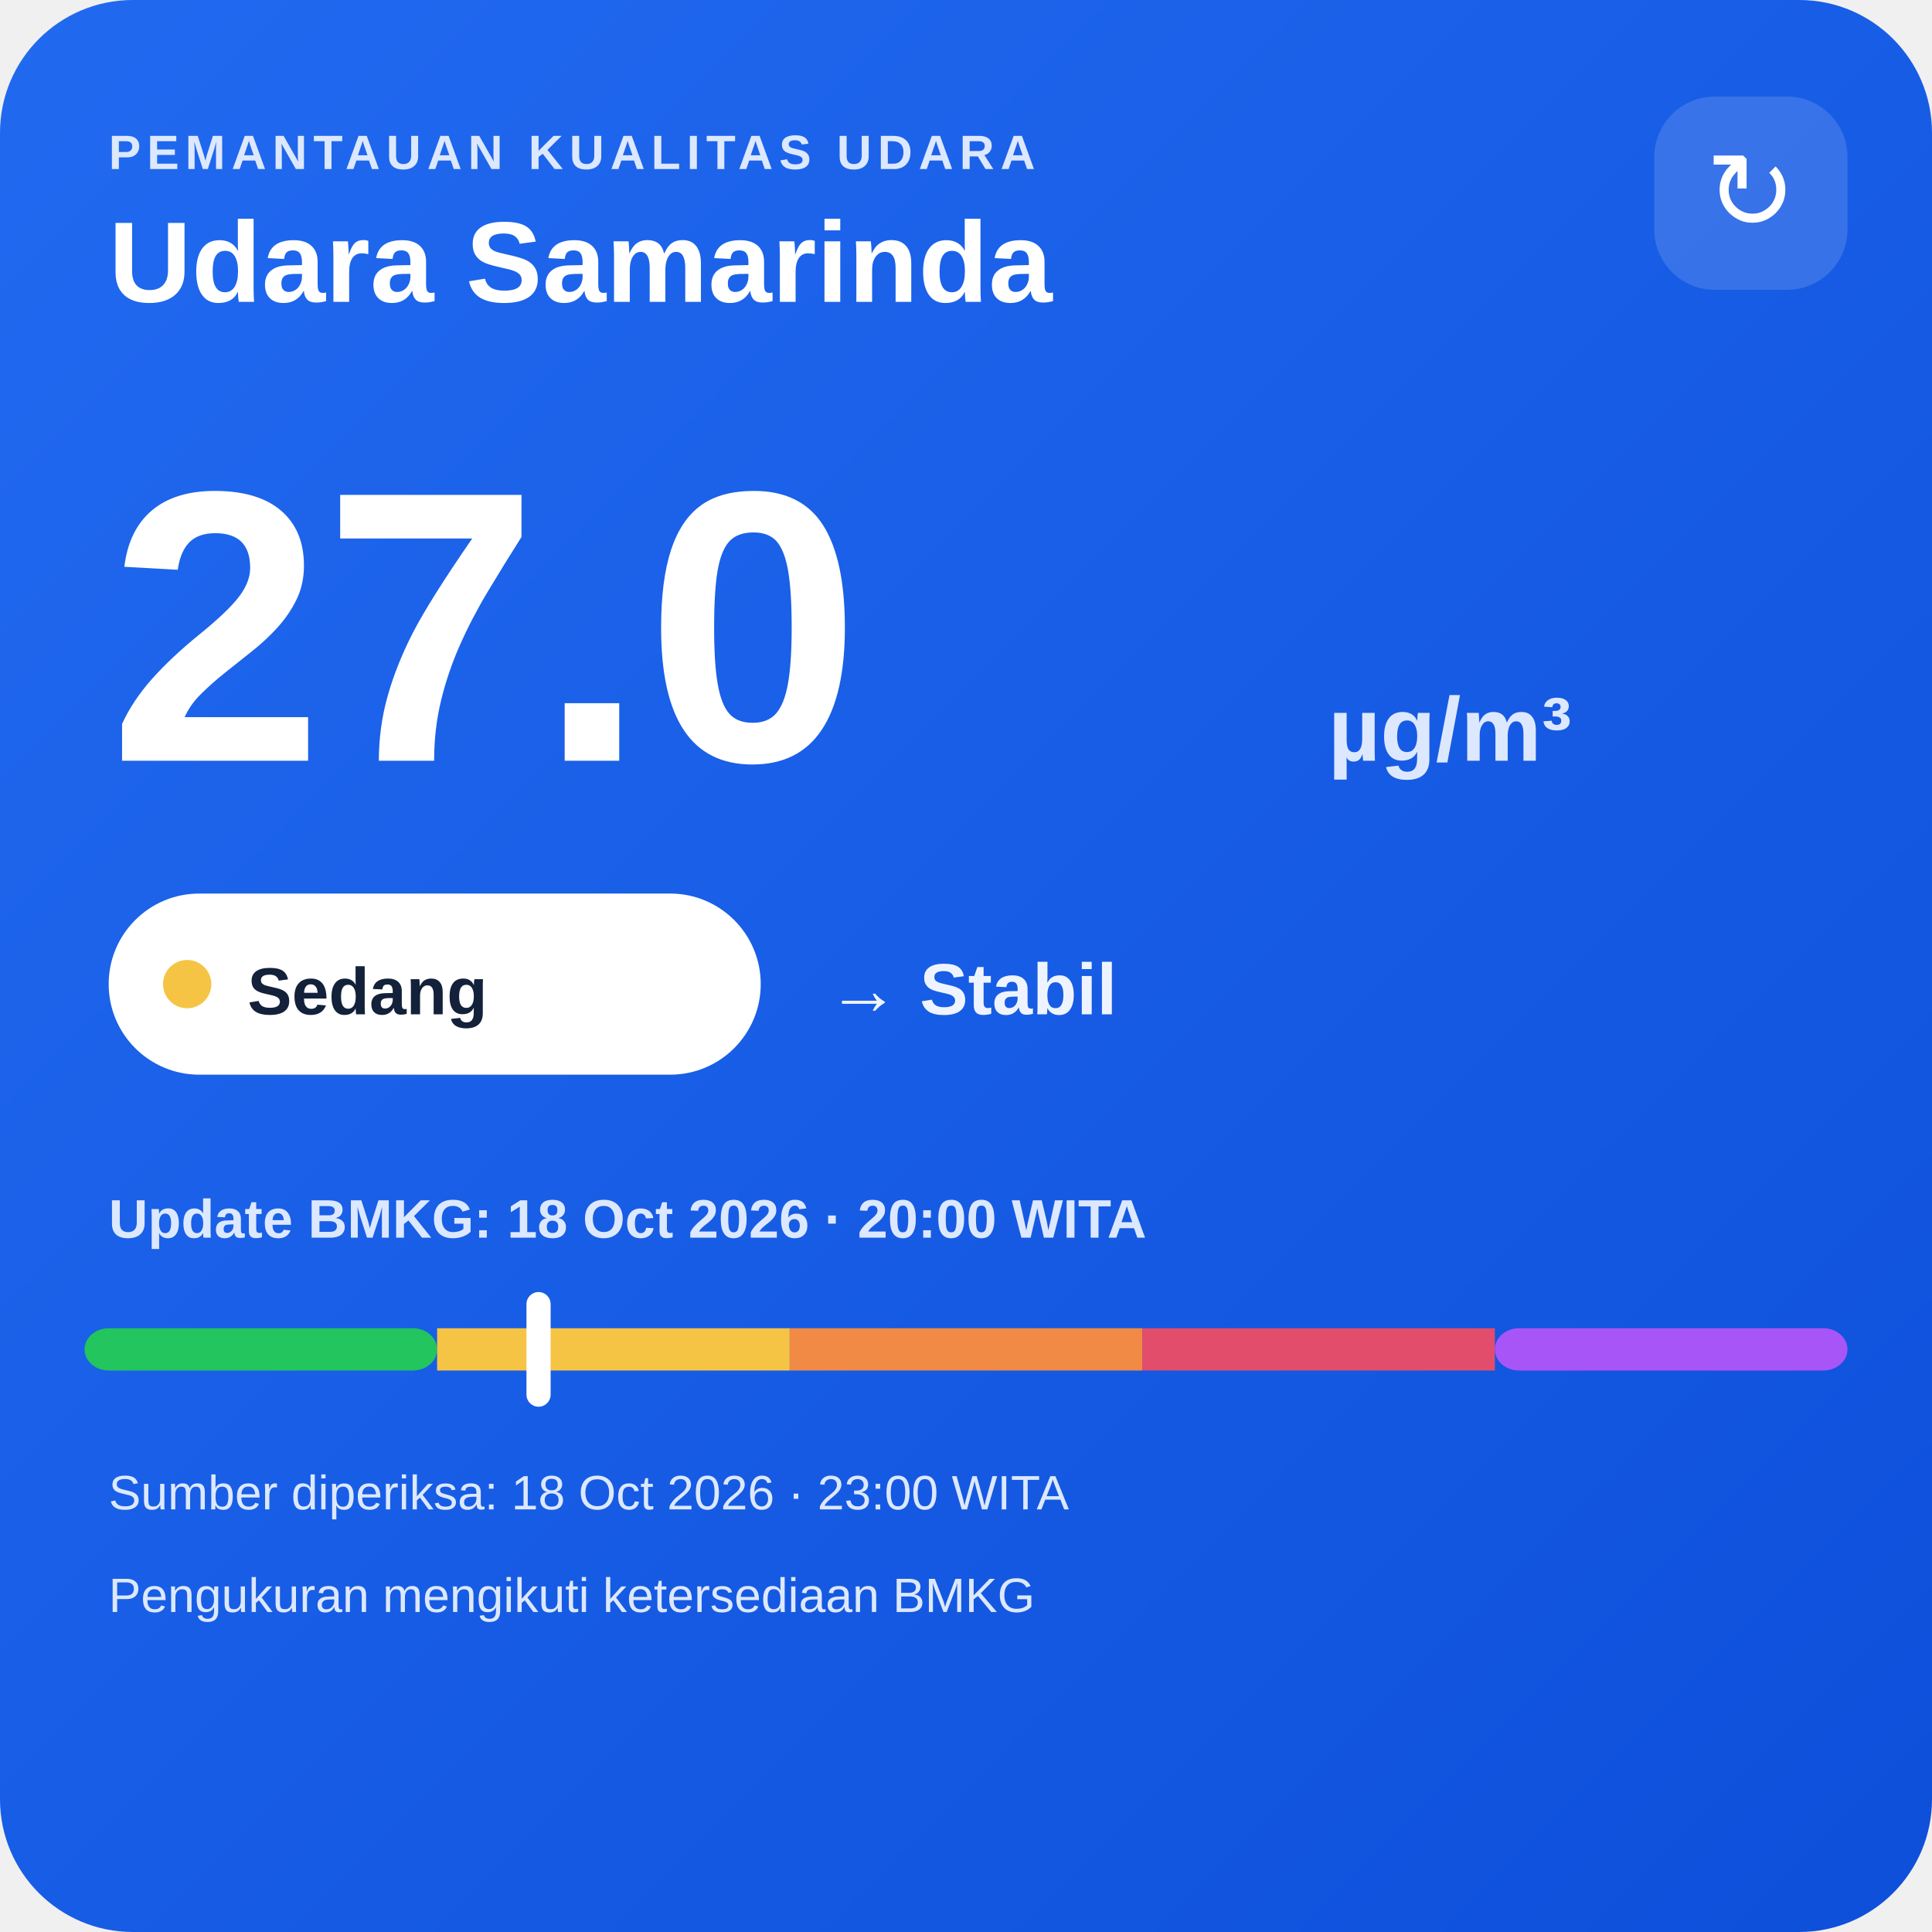
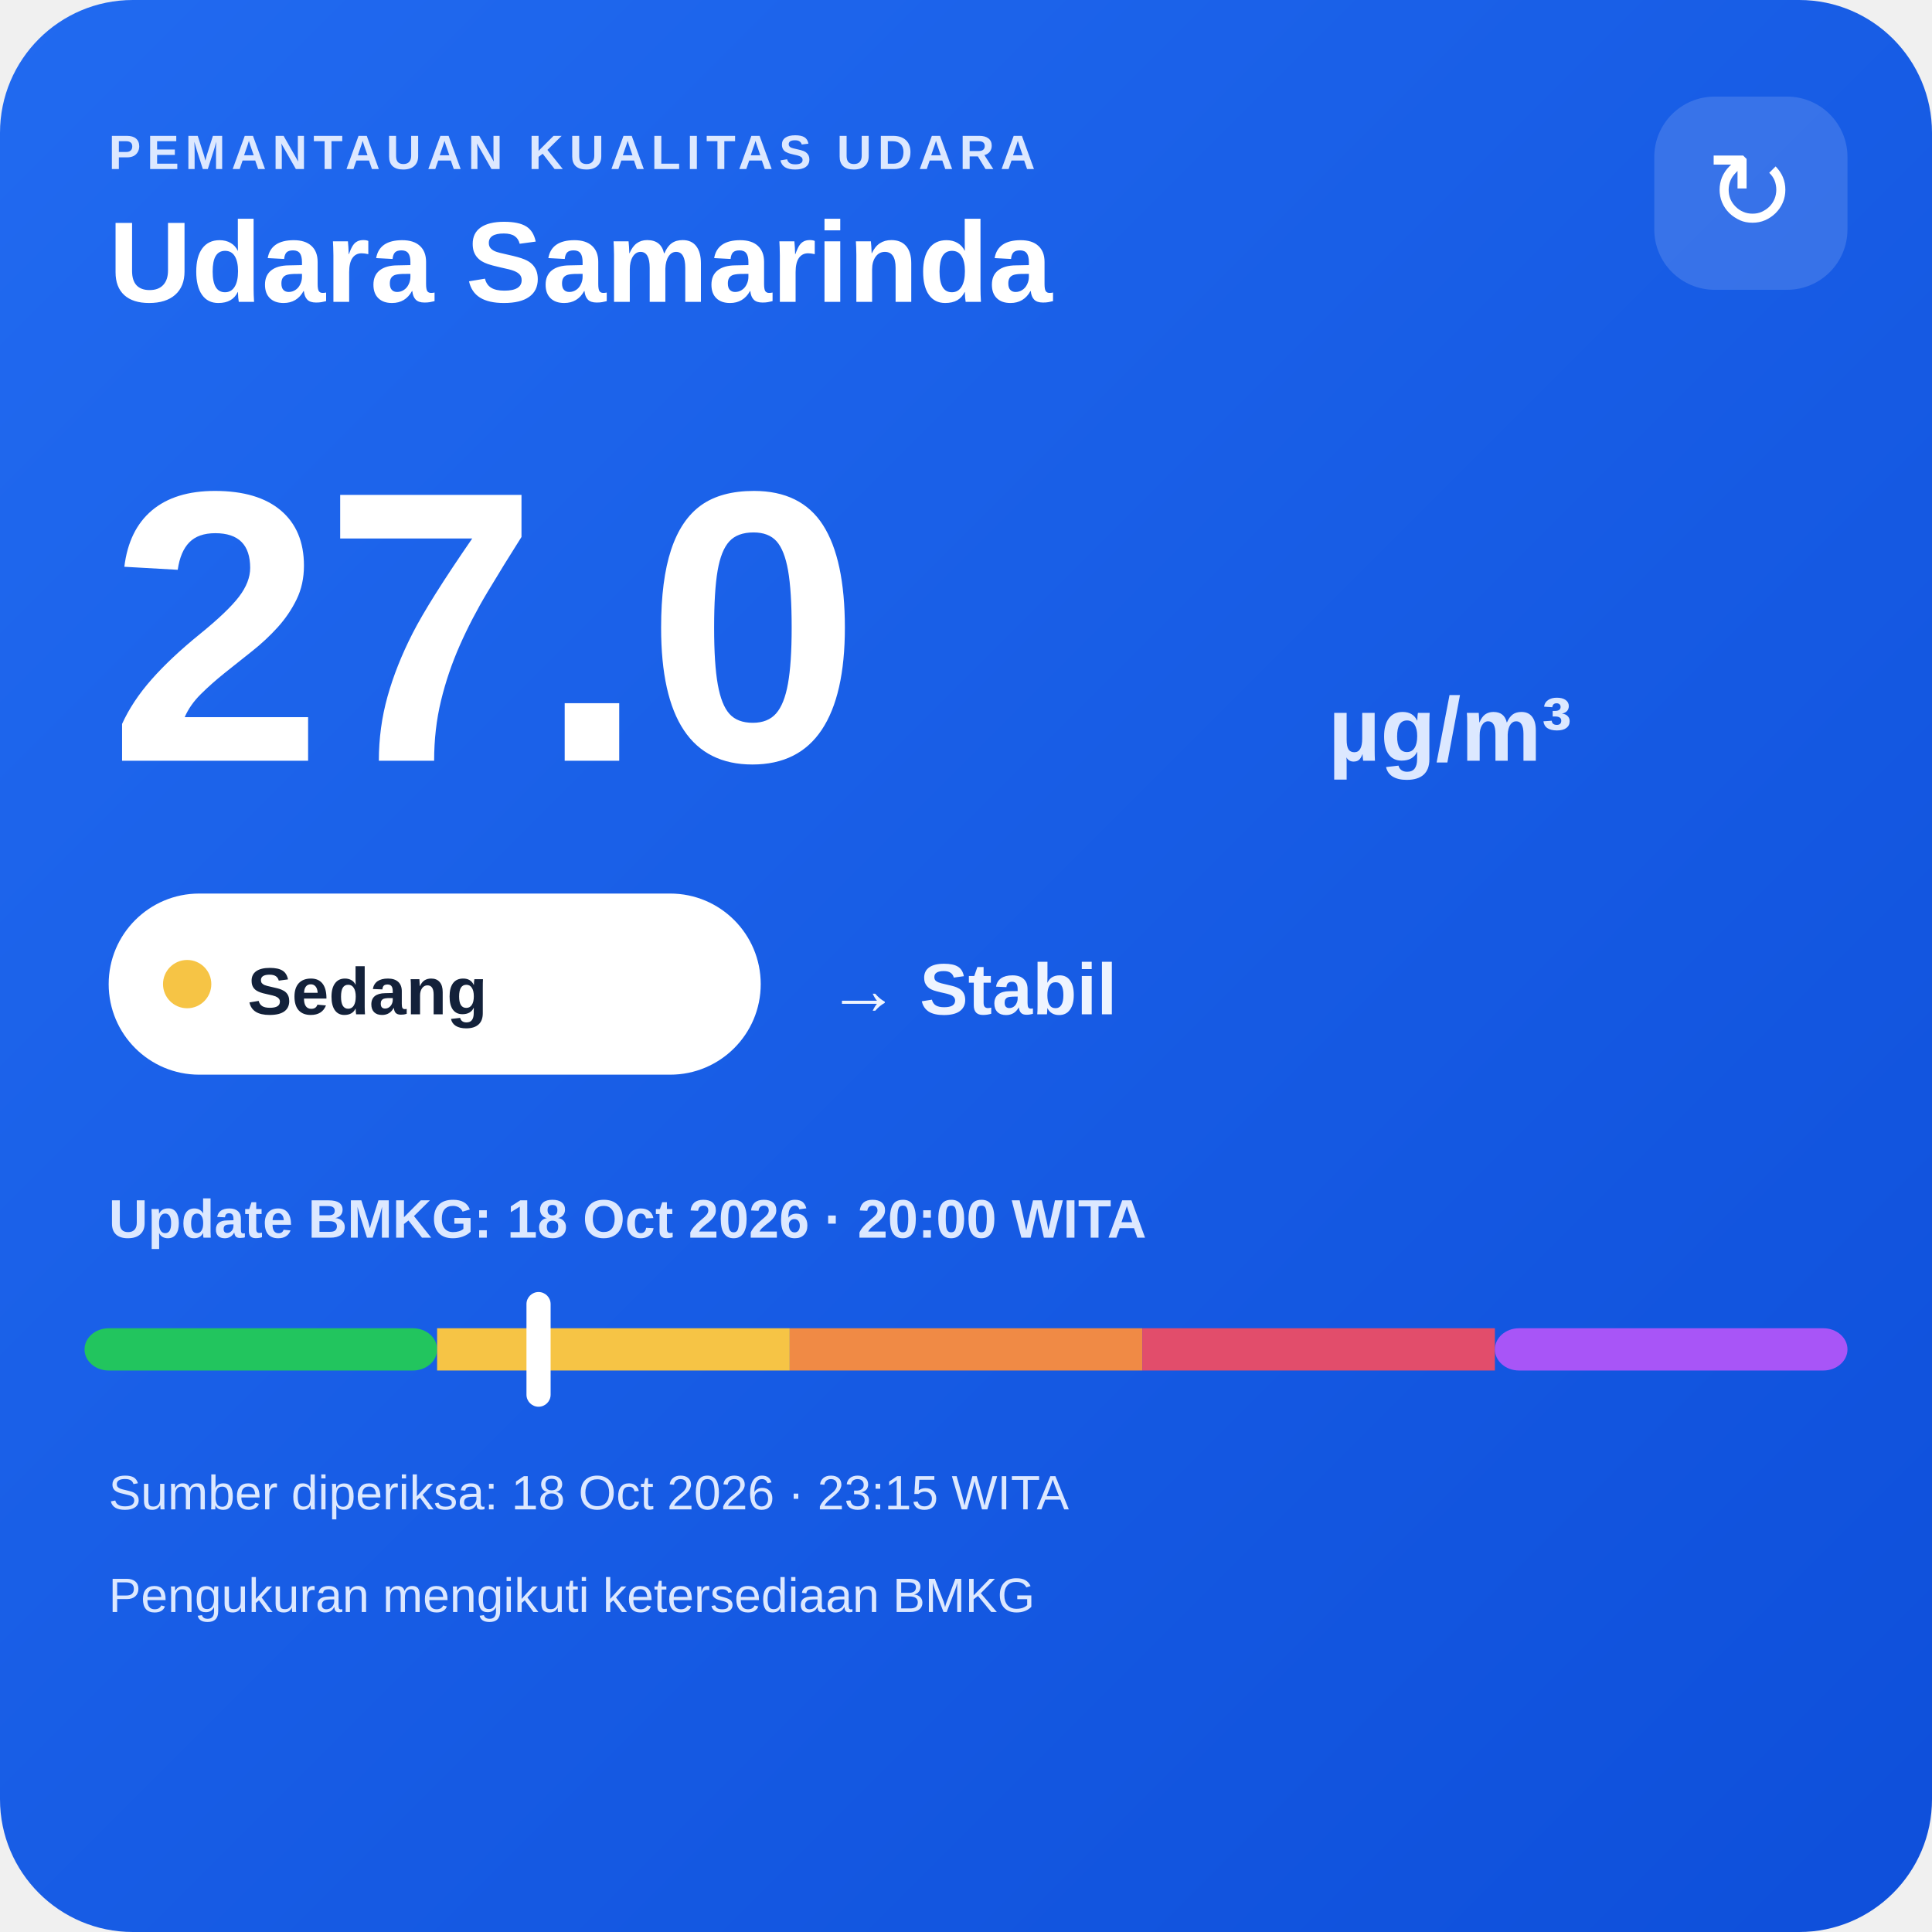
<svg xmlns="http://www.w3.org/2000/svg" width="320" height="320" viewBox="0 0 320 320">
  <defs>
    <linearGradient id="bg" x1="0" y1="0" x2="1" y2="1">
      <stop offset="0" stop-color="#216af0" />
      <stop offset="1" stop-color="#0e4fda" />
    </linearGradient>
  </defs>
  <rect width="320" height="320" rx="22" fill="url(#bg)" />
  <text x="18" y="28" fill="#dce8ff" font-family="Arial,sans-serif" font-size="8" font-weight="700" letter-spacing="1">PEMANTAUAN KUALITAS UDARA</text>
  <text x="18" y="50" fill="#ffffff" font-family="Arial,sans-serif" font-size="19" font-weight="700">Udara Samarinda</text>
  <rect x="274" y="16" width="32" height="32" rx="10" fill="#ffffff" fill-opacity=".14" />
  <text x="290" y="38" text-anchor="middle" fill="#ffffff" font-family="Arial,sans-serif" font-size="18">↻</text>
  <text x="18" y="126" fill="#ffffff" font-family="Arial,sans-serif" font-size="64" font-weight="800">27.0</text>
  <text x="220" y="126" fill="#dce8ff" font-family="Arial,sans-serif" font-size="15" font-weight="700">µg/m³</text>
  <rect x="18" y="148" width="108" height="30" rx="15" fill="#ffffff" />
  <circle cx="31" cy="163" r="4" fill="#f6c445" />
  <text x="41" y="168" fill="#13213a" font-family="Arial,sans-serif" font-size="11" font-weight="700">Sedang</text>
  <text x="137" y="168" fill="#eef4ff" font-family="Arial,sans-serif" font-size="12" font-weight="700">→ Stabil</text>
  <text x="18" y="205" fill="#dce8ff" font-family="Arial,sans-serif" font-size="9" font-weight="700">Update BMKG: 18 Oct 2026 · 20:00 WITA</text>
  <rect x="14" y="220" width="58.4" height="7" rx="4" fill="#22c55e" />
  <rect x="72.4" y="220" width="58.4" height="7" fill="#f6c445" />
  <rect x="130.8" y="220" width="58.4" height="7" fill="#f08a45" />
  <rect x="189.2" y="220" width="58.4" height="7" fill="#e24d6b" />
  <rect x="247.6" y="220" width="58.4" height="7" rx="4" fill="#a855f7" />
  <rect x="87.2" y="214" width="4" height="19" rx="2" fill="#ffffff" />
-   <text x="18" y="250" fill="#dce8ff" font-family="Arial,sans-serif" font-size="8">Sumber diperiksa: 18 Oct 2026 · 23:00 WITA</text>
+   <text x="18" y="250" fill="#dce8ff" font-family="Arial,sans-serif" font-size="8">Sumber diperiksa: 18 Oct 2026 · 23:15 WITA</text>
  <text x="18" y="267" fill="#dce8ff" font-family="Arial,sans-serif" font-size="8">Pengukuran mengikuti ketersediaan BMKG</text>
</svg>
